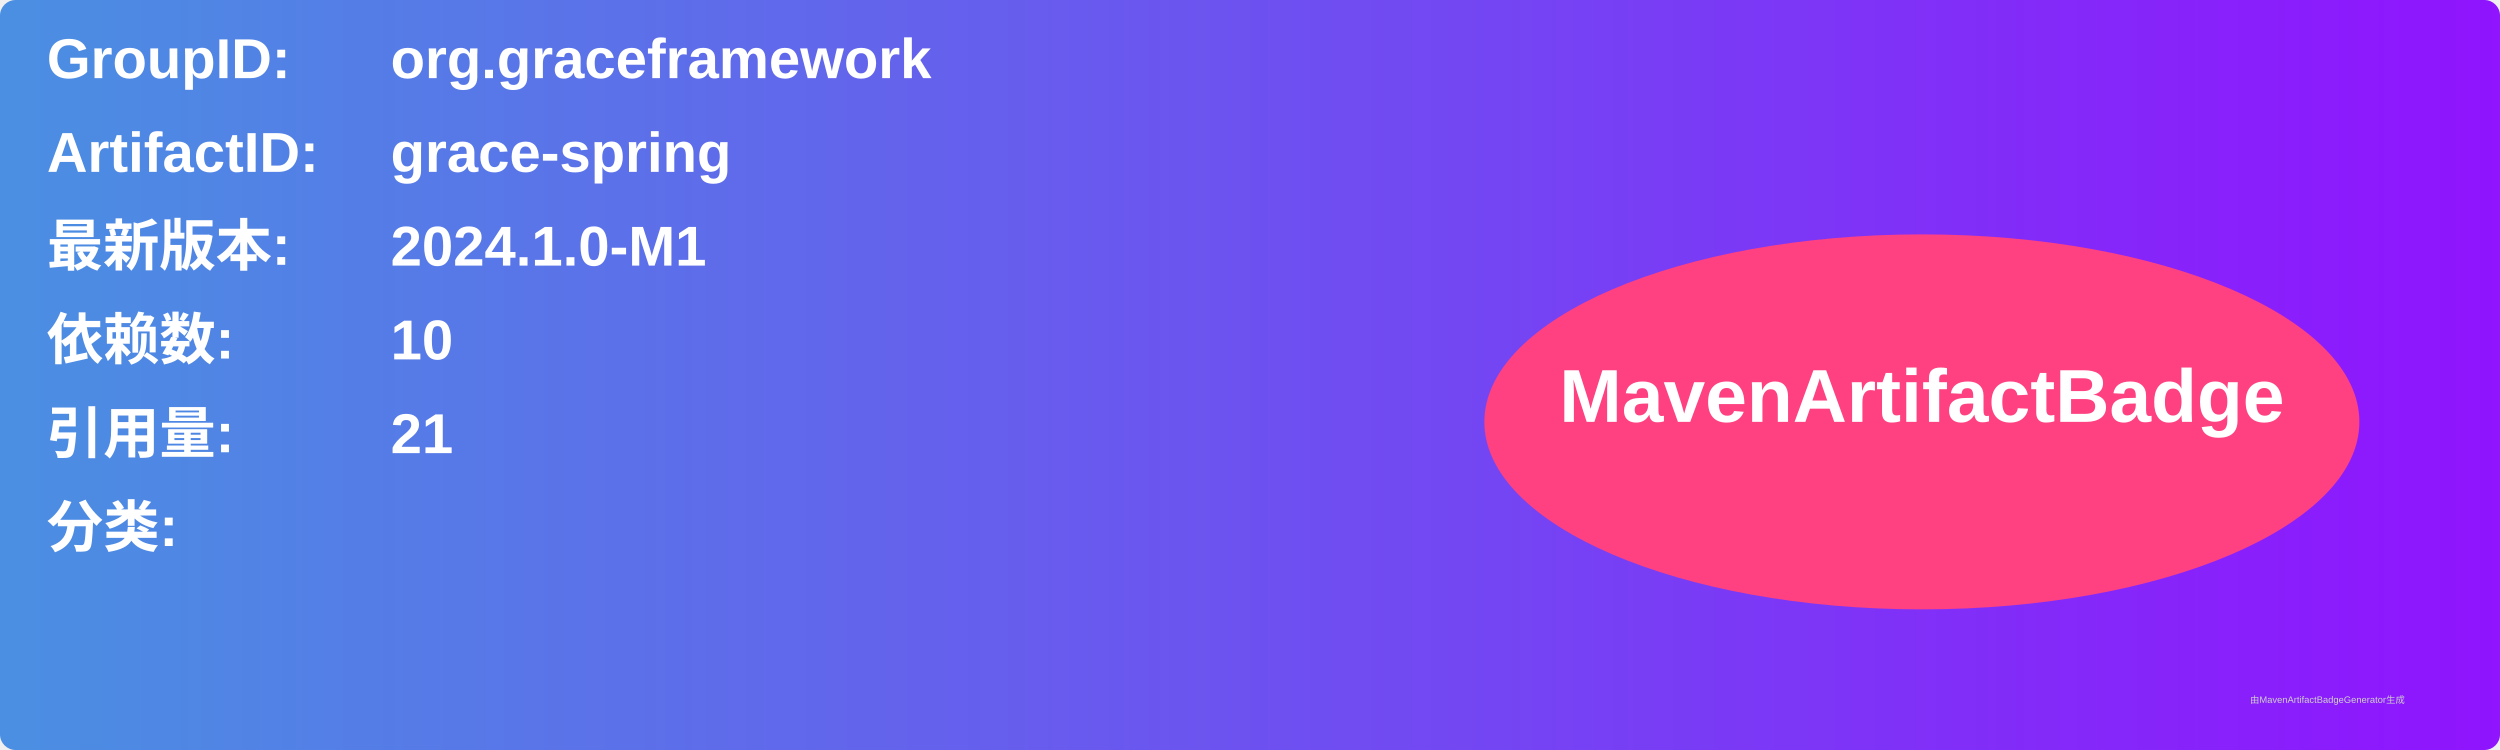
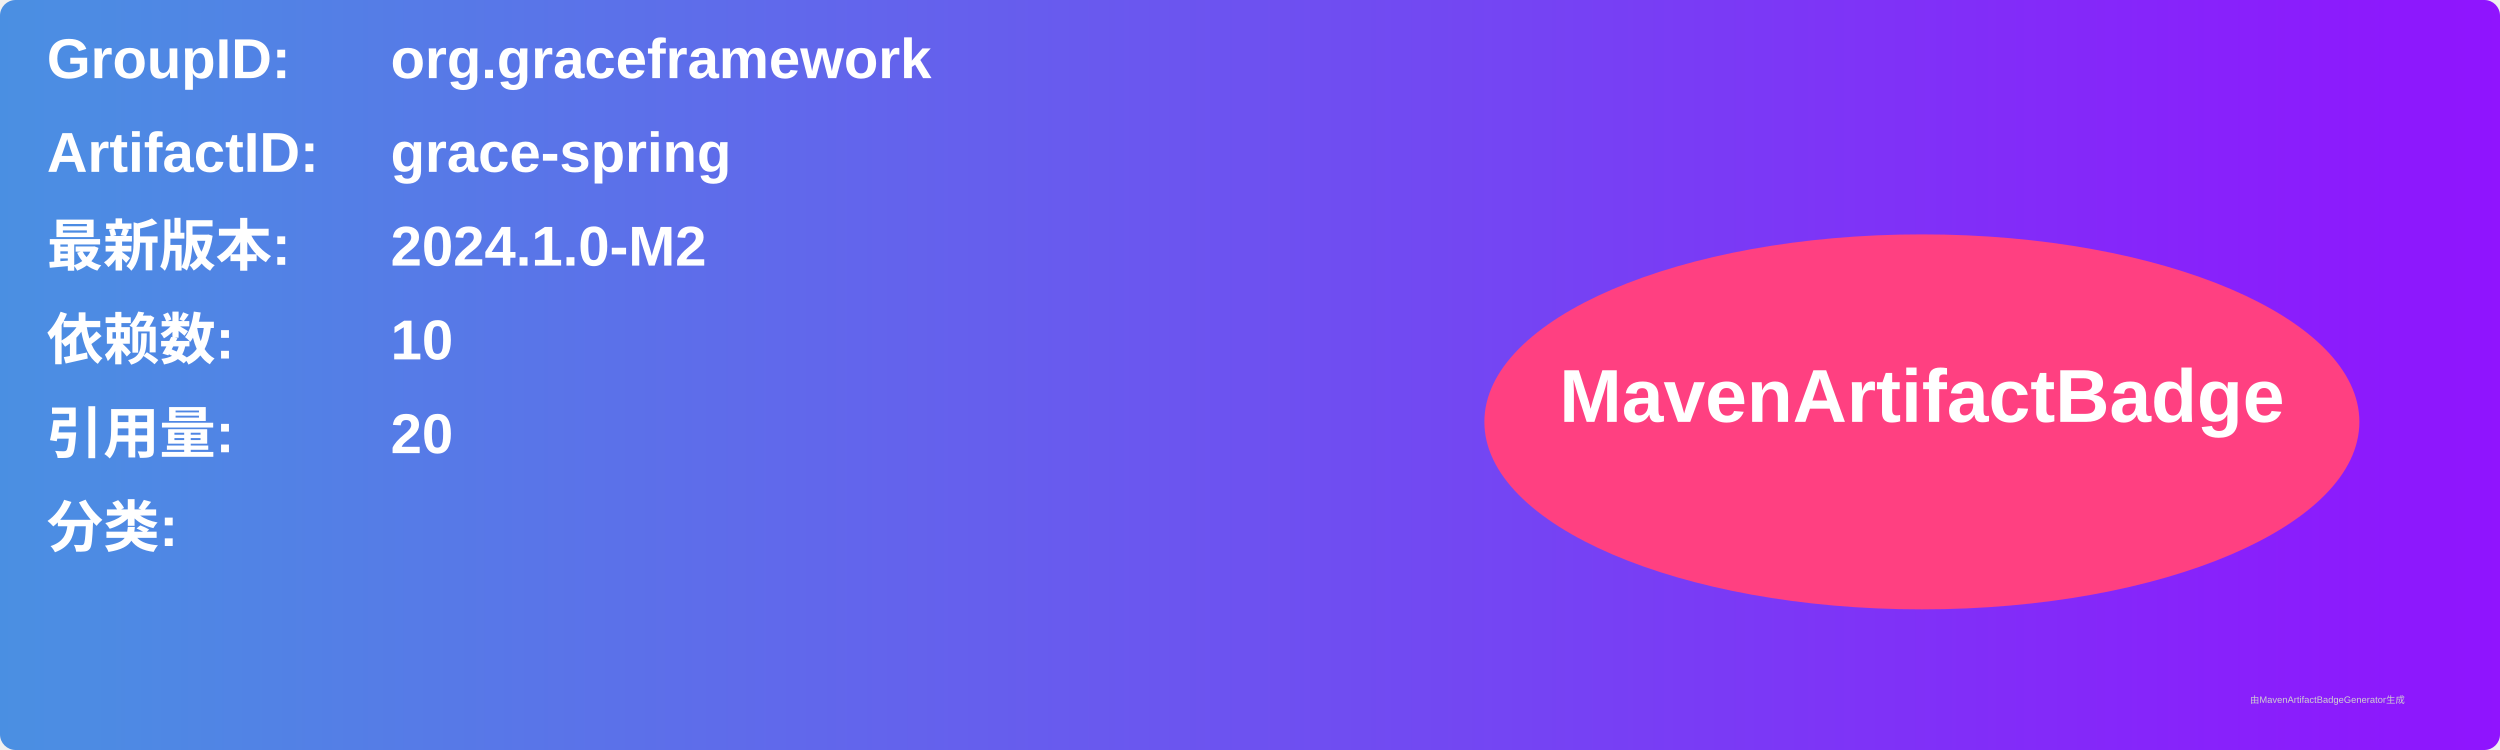
<svg xmlns="http://www.w3.org/2000/svg" width="800" height="240" viewBox="0 0 800 240">
  <linearGradient id="grad" x1="0%" y1="0%" x2="100%" y2="0%">
    <stop offset="0%" stop-color="#4a90e2" />
    <stop offset="100%" stop-color="#9013fe" />
  </linearGradient>
  <rect width="100%" height="100%" rx="5" ry="5" fill="url(#grad)" />
  <g transform="translate(15, 15)">
    <text x="0" y="10" font-family="Arial" font-size="18" fill="white" font-weight="bold" width="260">GroupID:</text>
    <text x="110" y="10" font-family="Arial" font-size="18" fill="white" font-weight="bold" width="460">org.graceframework</text>
    <text x="0" y="40" font-family="Arial" font-size="18" fill="white" font-weight="bold" width="260">ArtifactID:</text>
    <text x="110" y="40" font-family="Arial" font-size="18" fill="white" font-weight="bold" width="460">grace-spring</text>
    <text x="0" y="70" font-family="Arial" font-size="18" fill="white" font-weight="bold">最新版本:</text>
    <text x="110" y="70" font-family="Arial" font-size="18" fill="white" font-weight="bold">
-       <tspan font-weight="bold">2024.1.0-M1</tspan>
+       <tspan font-weight="bold">2024.1.0-M2</tspan>
    </text>
    <text x="0" y="100" font-family="Arial" font-size="18" fill="white" font-weight="bold">依赖数: </text>
    <text x="110" y="100" font-family="Arial" font-size="18" fill="white">
      <tspan font-weight="bold">10</tspan>
    </text>
    <text x="0" y="130" font-family="Arial" font-size="18" fill="white" font-weight="bold">引用量: </text>
    <text x="110" y="130" font-family="Arial" font-size="18" fill="white">
-       <tspan font-weight="bold">21</tspan>
+       <tspan font-weight="bold">20</tspan>
    </text>
    <text x="0" y="160" font-family="Arial" font-size="18" fill="white" font-weight="bold">分类:</text>
    <text x="10" y="190" font-family="Arial" font-size="10" fill="white">
      <tspan font-weight="bold" />
    </text>
    <ellipse cx="600" cy="120" rx="140" ry="60" fill="#ff4081" />
    <text x="600" y="120" text-anchor="middle" font-family="Arial" font-size="24" fill="white" font-weight="bold">MavenArtifactBadge</text>
  </g>
  <text x="720" y="225" font-family="Arial" font-size="3" fill="#d0d0d0">由MavenArtifactBadgeGenerator生成</text>
</svg>
